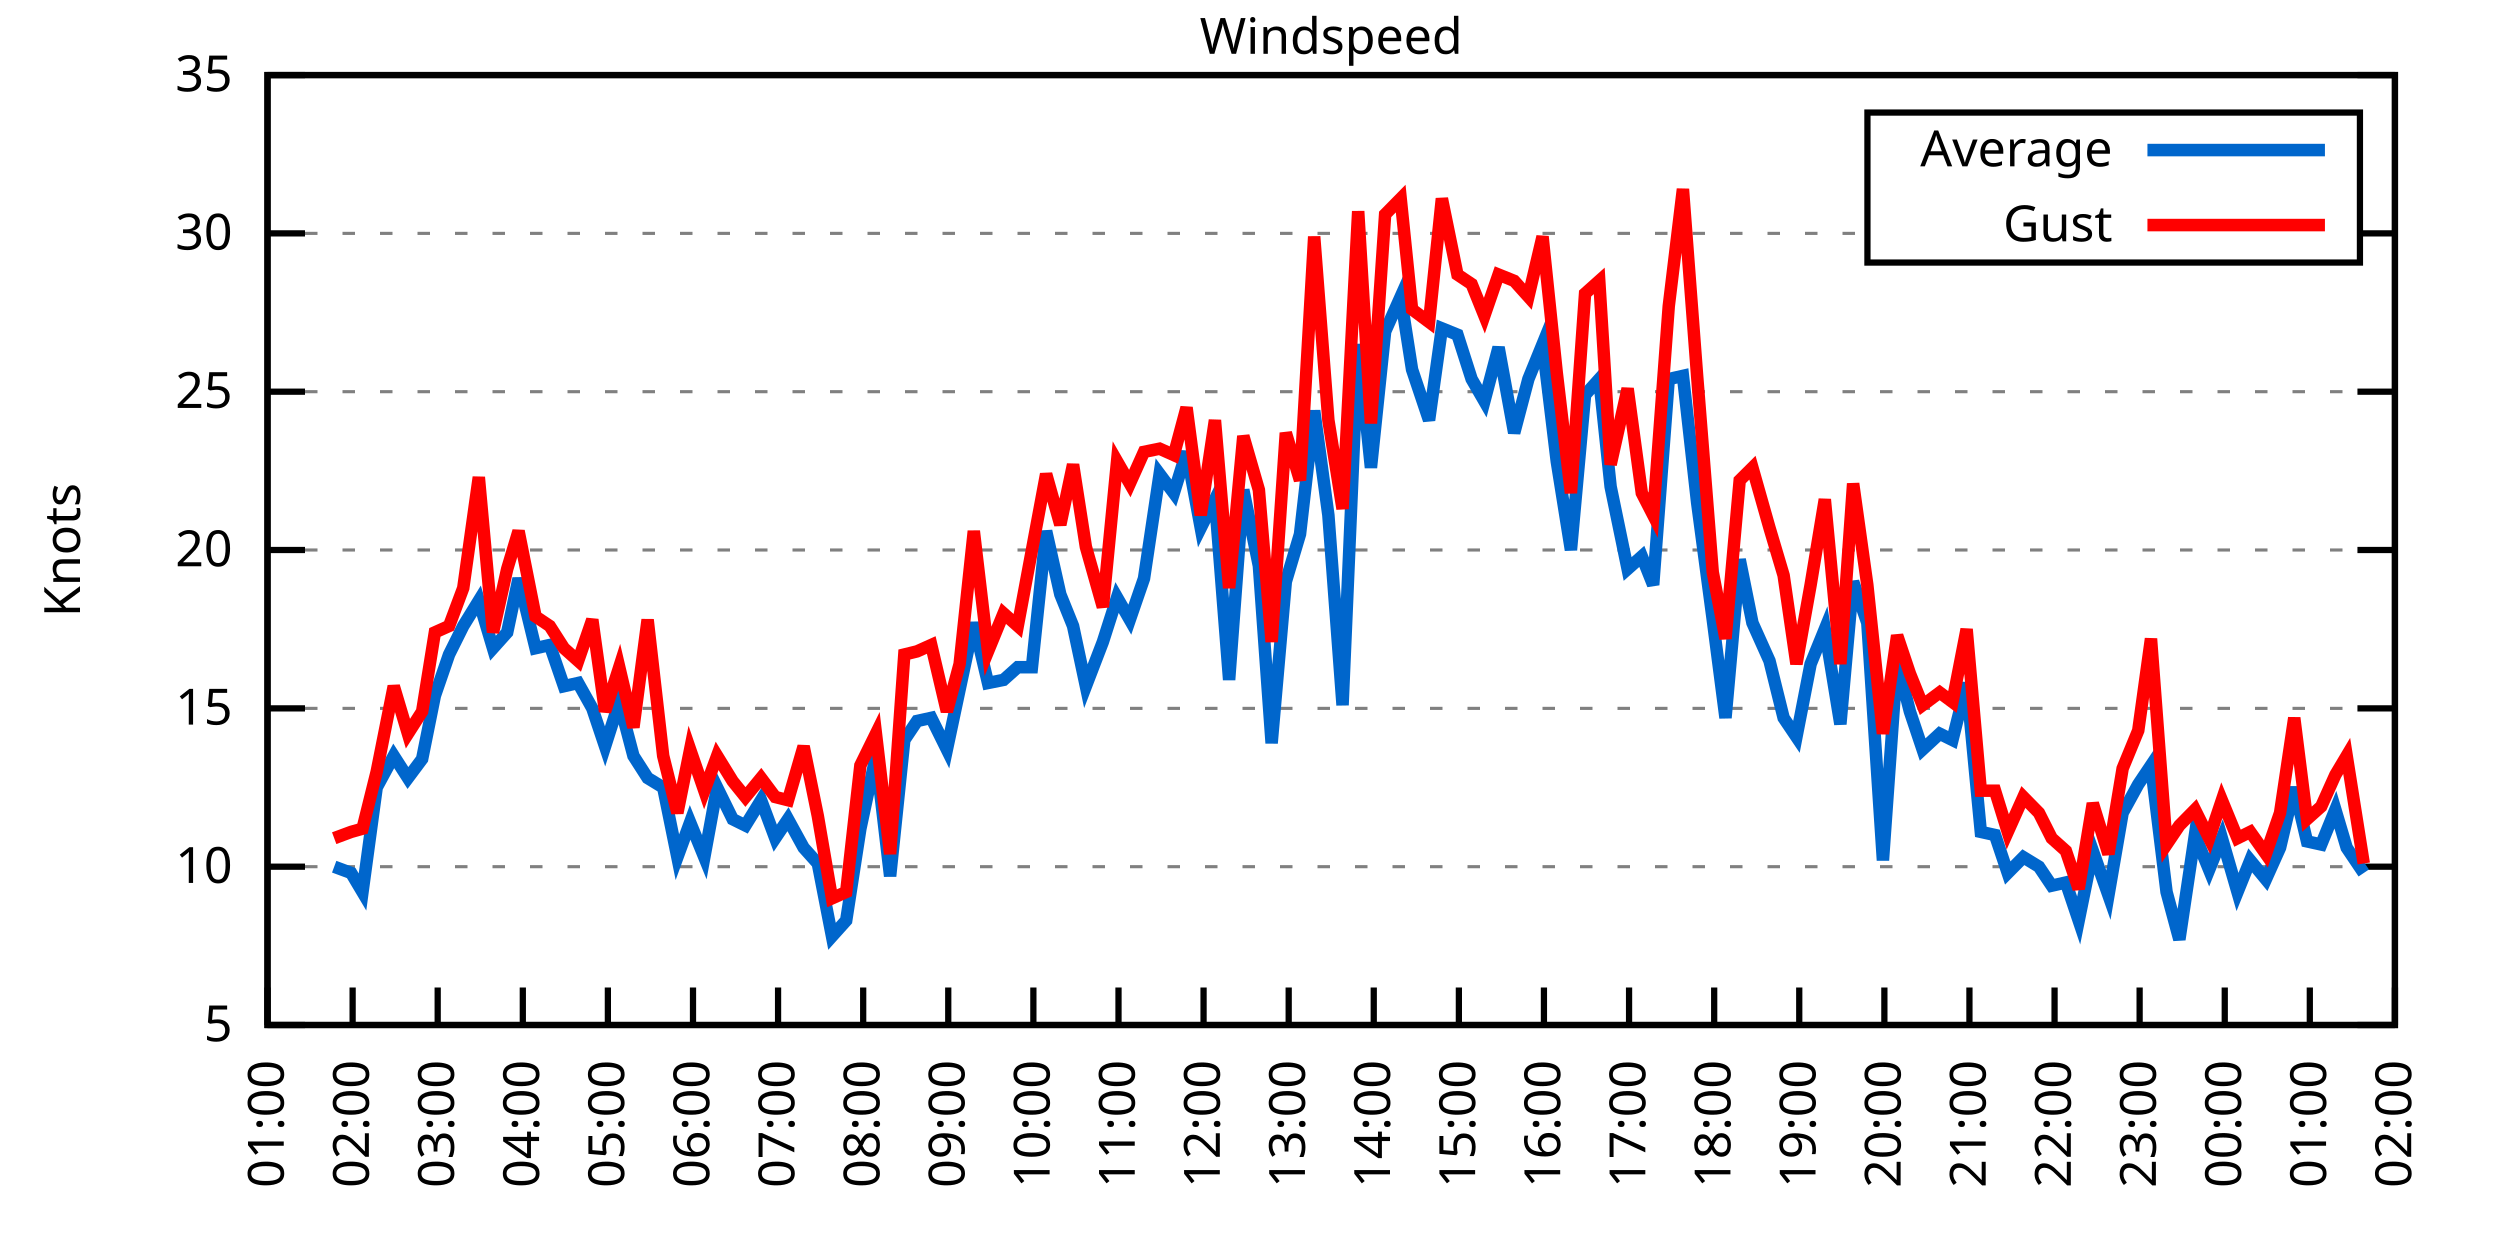
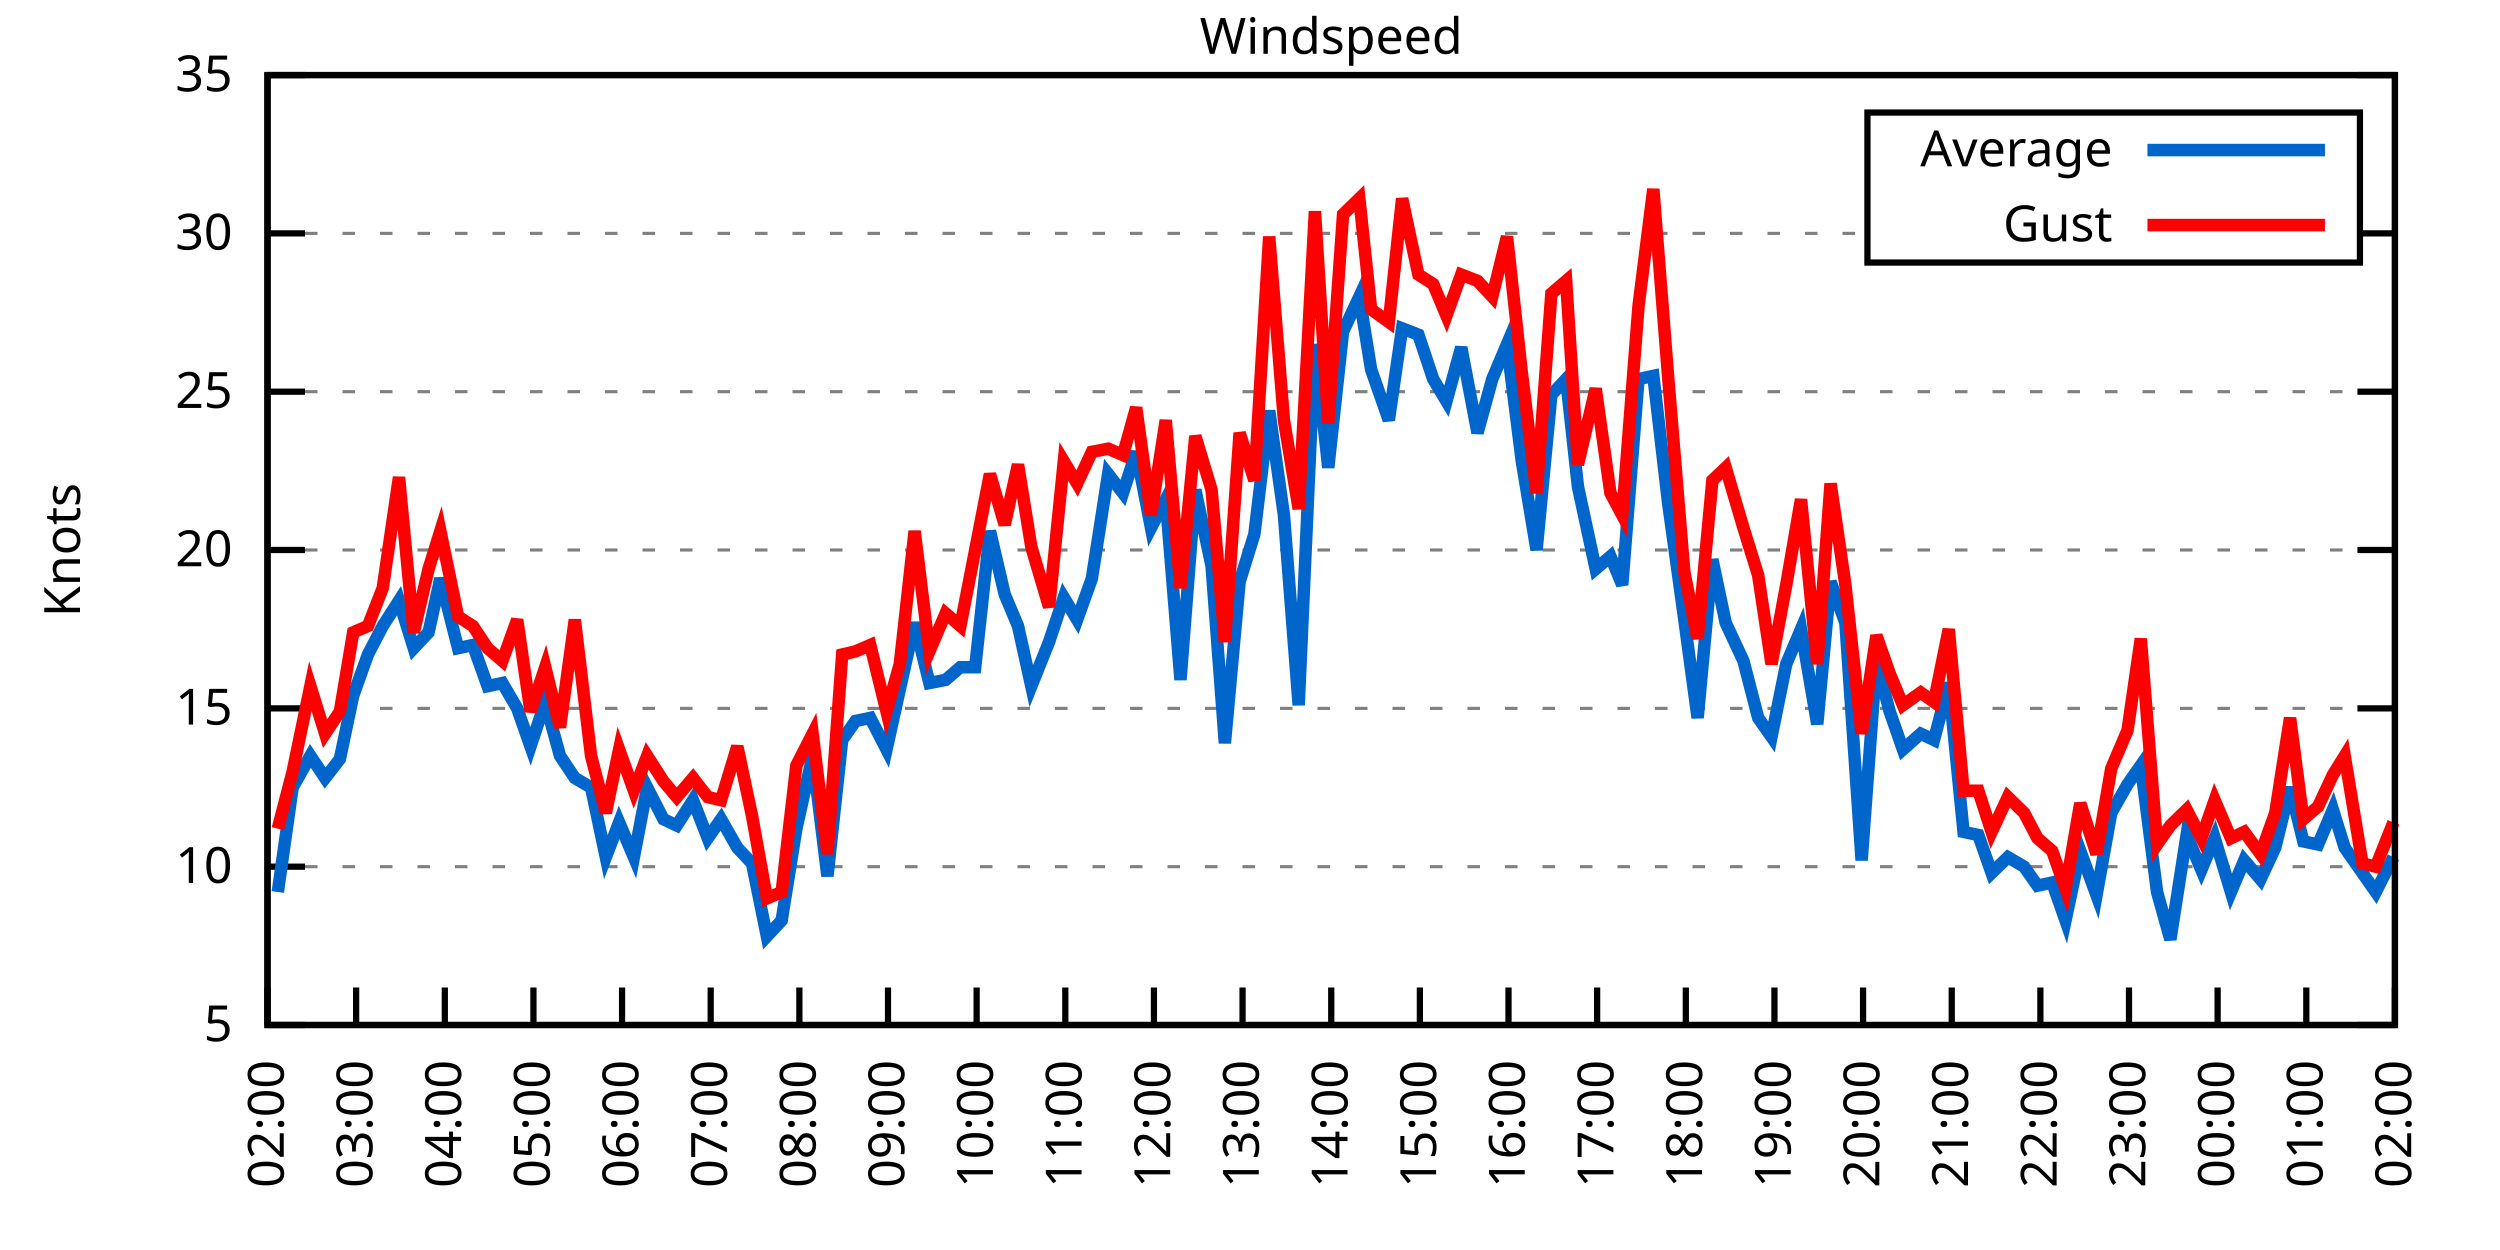
<svg xmlns="http://www.w3.org/2000/svg" xmlns:xlink="http://www.w3.org/1999/xlink" width="400" height="200" viewBox="0 0 400 200">
  <g id="gnuplot_canvas">
    <rect x="0" y="0" width="400" height="200" fill="none" />
    <defs>
      <circle id="gpDot" r="0.5" stroke-width="0.5" stroke="currentColor" />
      <path id="gpPt0" stroke-width="0.333" stroke="currentColor" d="M-1,0 h2 M0,-1 v2" />
      <path id="gpPt1" stroke-width="0.333" stroke="currentColor" d="M-1,-1 L1,1 M1,-1 L-1,1" />
      <path id="gpPt2" stroke-width="0.333" stroke="currentColor" d="M-1,0 L1,0 M0,-1 L0,1 M-1,-1 L1,1 M-1,1 L1,-1" />
      <rect id="gpPt3" stroke-width="0.333" stroke="currentColor" x="-1" y="-1" width="2" height="2" />
      <rect id="gpPt4" stroke-width="0.333" stroke="currentColor" fill="currentColor" x="-1" y="-1" width="2" height="2" />
      <circle id="gpPt5" stroke-width="0.333" stroke="currentColor" cx="0" cy="0" r="1" />
      <use xlink:href="#gpPt5" id="gpPt6" fill="currentColor" stroke="none" />
      <path id="gpPt7" stroke-width="0.333" stroke="currentColor" d="M0,-1.33 L-1.33,0.67 L1.33,0.67 z" />
      <use xlink:href="#gpPt7" id="gpPt8" fill="currentColor" stroke="none" />
      <use xlink:href="#gpPt7" id="gpPt9" stroke="currentColor" transform="rotate(180)" />
      <use xlink:href="#gpPt9" id="gpPt10" fill="currentColor" stroke="none" />
      <use xlink:href="#gpPt3" id="gpPt11" stroke="currentColor" transform="rotate(45)" />
      <use xlink:href="#gpPt11" id="gpPt12" fill="currentColor" stroke="none" />
      <path id="gpPt13" stroke-width="0.333" stroke="currentColor" d="M0,1.330 L1.265,0.411 L0.782,-1.067 L-0.782,-1.076 L-1.265,0.411 z" />
      <use xlink:href="#gpPt13" id="gpPt14" fill="currentColor" stroke="none" />
      <filter id="textbox" filterUnits="objectBoundingBox" x="0" y="0" height="1" width="1">
        <feFlood flood-color="white" flood-opacity="1" result="bgnd" />
        <feComposite in="SourceGraphic" in2="bgnd" operator="atop" />
      </filter>
      <filter id="greybox" filterUnits="objectBoundingBox" x="0" y="0" height="1" width="1">
        <feFlood flood-color="lightgrey" flood-opacity="1" result="grey" />
        <feComposite in="SourceGraphic" in2="grey" operator="atop" />
      </filter>
    </defs>
    <g fill="none" color="white" stroke="currentColor" stroke-width="1.00" stroke-linecap="butt" stroke-linejoin="miter">
</g>
    <g fill="none" color="black" stroke="currentColor" stroke-width="1.00" stroke-linecap="butt" stroke-linejoin="miter">
      <g stroke="none" shape-rendering="crispEdges">
        <polygon fill="rgb(255, 255, 255)" points="42.80,164.00 383.18,164.00 383.18,12.02 42.80,12.02 " />
      </g>
    </g>
    <g fill="none" color="black" stroke="currentColor" stroke-width="1.00" stroke-linecap="butt" stroke-linejoin="miter">
</g>
    <g fill="none" color="black" stroke="black" stroke-width="0.50" stroke-linecap="butt" stroke-linejoin="miter">
</g>
    <g fill="none" color="gray" stroke="currentColor" stroke-width="0.50" stroke-linecap="butt" stroke-linejoin="miter">
      <path stroke="gray" stroke-dasharray="2,4" class="gridline" d="M42.80,164.00 L383.19,164.00  " />
    </g>
    <g fill="none" color="gray" stroke="gray" stroke-width="1.00" stroke-linecap="butt" stroke-linejoin="miter">
</g>
    <g fill="none" color="black" stroke="currentColor" stroke-width="1.00" stroke-linecap="butt" stroke-linejoin="miter">
      <path stroke="black" d="M42.80,164.00 L48.80,164.00 M383.19,164.00 L377.19,164.00  " />
      <g transform="translate(37.20,166.60)" stroke="none" fill="black" font-family="Sans" font-size="8.00" text-anchor="end">
        <text>
          <tspan font-family="Sans"> 5</tspan>
        </text>
      </g>
    </g>
    <g fill="none" color="black" stroke="currentColor" stroke-width="1.00" stroke-linecap="butt" stroke-linejoin="miter">
</g>
    <g fill="none" color="black" stroke="black" stroke-width="0.50" stroke-linecap="butt" stroke-linejoin="miter">
</g>
    <g fill="none" color="gray" stroke="currentColor" stroke-width="0.50" stroke-linecap="butt" stroke-linejoin="miter">
      <path stroke="gray" stroke-dasharray="2,4" class="gridline" d="M42.80,138.67 L383.19,138.67  " />
    </g>
    <g fill="none" color="gray" stroke="gray" stroke-width="1.00" stroke-linecap="butt" stroke-linejoin="miter">
</g>
    <g fill="none" color="black" stroke="currentColor" stroke-width="1.00" stroke-linecap="butt" stroke-linejoin="miter">
      <path stroke="black" d="M42.80,138.67 L48.80,138.67 M383.19,138.67 L377.19,138.67  " />
      <g transform="translate(37.20,141.27)" stroke="none" fill="black" font-family="Sans" font-size="8.00" text-anchor="end">
        <text>
          <tspan font-family="Sans"> 10</tspan>
        </text>
      </g>
    </g>
    <g fill="none" color="black" stroke="currentColor" stroke-width="1.00" stroke-linecap="butt" stroke-linejoin="miter">
</g>
    <g fill="none" color="black" stroke="black" stroke-width="0.50" stroke-linecap="butt" stroke-linejoin="miter">
</g>
    <g fill="none" color="gray" stroke="currentColor" stroke-width="0.50" stroke-linecap="butt" stroke-linejoin="miter">
      <path stroke="gray" stroke-dasharray="2,4" class="gridline" d="M42.80,113.34 L383.19,113.34  " />
    </g>
    <g fill="none" color="gray" stroke="gray" stroke-width="1.00" stroke-linecap="butt" stroke-linejoin="miter">
</g>
    <g fill="none" color="black" stroke="currentColor" stroke-width="1.00" stroke-linecap="butt" stroke-linejoin="miter">
      <path stroke="black" d="M42.80,113.34 L48.80,113.34 M383.19,113.34 L377.19,113.34  " />
      <g transform="translate(37.20,115.94)" stroke="none" fill="black" font-family="Sans" font-size="8.00" text-anchor="end">
        <text>
          <tspan font-family="Sans"> 15</tspan>
        </text>
      </g>
    </g>
    <g fill="none" color="black" stroke="currentColor" stroke-width="1.00" stroke-linecap="butt" stroke-linejoin="miter">
</g>
    <g fill="none" color="black" stroke="black" stroke-width="0.50" stroke-linecap="butt" stroke-linejoin="miter">
</g>
    <g fill="none" color="gray" stroke="currentColor" stroke-width="0.50" stroke-linecap="butt" stroke-linejoin="miter">
      <path stroke="gray" stroke-dasharray="2,4" class="gridline" d="M42.80,88.00 L383.19,88.00  " />
    </g>
    <g fill="none" color="gray" stroke="gray" stroke-width="1.00" stroke-linecap="butt" stroke-linejoin="miter">
</g>
    <g fill="none" color="black" stroke="currentColor" stroke-width="1.00" stroke-linecap="butt" stroke-linejoin="miter">
      <path stroke="black" d="M42.80,88.00 L48.80,88.00 M383.19,88.00 L377.19,88.00  " />
      <g transform="translate(37.20,90.60)" stroke="none" fill="black" font-family="Sans" font-size="8.00" text-anchor="end">
        <text>
          <tspan font-family="Sans"> 20</tspan>
        </text>
      </g>
    </g>
    <g fill="none" color="black" stroke="currentColor" stroke-width="1.00" stroke-linecap="butt" stroke-linejoin="miter">
</g>
    <g fill="none" color="black" stroke="black" stroke-width="0.50" stroke-linecap="butt" stroke-linejoin="miter">
</g>
    <g fill="none" color="gray" stroke="currentColor" stroke-width="0.50" stroke-linecap="butt" stroke-linejoin="miter">
      <path stroke="gray" stroke-dasharray="2,4" class="gridline" d="M42.80,62.67 L383.19,62.67  " />
    </g>
    <g fill="none" color="gray" stroke="gray" stroke-width="1.00" stroke-linecap="butt" stroke-linejoin="miter">
</g>
    <g fill="none" color="black" stroke="currentColor" stroke-width="1.00" stroke-linecap="butt" stroke-linejoin="miter">
      <path stroke="black" d="M42.80,62.67 L48.80,62.67 M383.19,62.67 L377.19,62.67  " />
      <g transform="translate(37.20,65.27)" stroke="none" fill="black" font-family="Sans" font-size="8.00" text-anchor="end">
        <text>
          <tspan font-family="Sans"> 25</tspan>
        </text>
      </g>
    </g>
    <g fill="none" color="black" stroke="currentColor" stroke-width="1.00" stroke-linecap="butt" stroke-linejoin="miter">
</g>
    <g fill="none" color="black" stroke="black" stroke-width="0.50" stroke-linecap="butt" stroke-linejoin="miter">
</g>
    <g fill="none" color="gray" stroke="currentColor" stroke-width="0.50" stroke-linecap="butt" stroke-linejoin="miter">
      <path stroke="gray" stroke-dasharray="2,4" class="gridline" d="M42.80,37.34 L298.79,37.34 M377.59,37.34 L383.19,37.34  " />
    </g>
    <g fill="none" color="gray" stroke="gray" stroke-width="1.00" stroke-linecap="butt" stroke-linejoin="miter">
</g>
    <g fill="none" color="black" stroke="currentColor" stroke-width="1.00" stroke-linecap="butt" stroke-linejoin="miter">
      <path stroke="black" d="M42.80,37.34 L48.80,37.34 M383.19,37.34 L377.19,37.34  " />
      <g transform="translate(37.20,39.94)" stroke="none" fill="black" font-family="Sans" font-size="8.00" text-anchor="end">
        <text>
          <tspan font-family="Sans"> 30</tspan>
        </text>
      </g>
    </g>
    <g fill="none" color="black" stroke="currentColor" stroke-width="1.00" stroke-linecap="butt" stroke-linejoin="miter">
</g>
    <g fill="none" color="black" stroke="black" stroke-width="0.50" stroke-linecap="butt" stroke-linejoin="miter">
</g>
    <g fill="none" color="gray" stroke="currentColor" stroke-width="0.50" stroke-linecap="butt" stroke-linejoin="miter">
      <path stroke="gray" stroke-dasharray="2,4" class="gridline" d="M42.80,12.01 L383.19,12.01  " />
    </g>
    <g fill="none" color="gray" stroke="gray" stroke-width="1.00" stroke-linecap="butt" stroke-linejoin="miter">
</g>
    <g fill="none" color="black" stroke="currentColor" stroke-width="1.00" stroke-linecap="butt" stroke-linejoin="miter">
      <path stroke="black" d="M42.80,12.01 L48.80,12.01 M383.19,12.01 L377.19,12.01  " />
      <g transform="translate(37.20,14.61)" stroke="none" fill="black" font-family="Sans" font-size="8.00" text-anchor="end">
        <text>
          <tspan font-family="Sans"> 35</tspan>
        </text>
      </g>
    </g>
    <g fill="none" color="black" stroke="currentColor" stroke-width="1.00" stroke-linecap="butt" stroke-linejoin="miter">
      <path stroke="black" d="M42.80,164.00 L42.80,158.00  " />
      <g transform="translate(45.40,169.60) rotate(270.00)" stroke="none" fill="black" font-family="Sans" font-size="8.00" text-anchor="end">
        <text>
-           <tspan font-family="Sans">01:00</tspan>
-         </text>
-       </g>
-     </g>
-     <g fill="none" color="black" stroke="currentColor" stroke-width="1.00" stroke-linecap="butt" stroke-linejoin="miter">
-       <path stroke="black" d="M56.42,164.00 L56.42,158.00  " />
-       <g transform="translate(59.02,169.60) rotate(270.00)" stroke="none" fill="black" font-family="Sans" font-size="8.00" text-anchor="end">
-         <text>
          <tspan font-family="Sans">02:00</tspan>
        </text>
      </g>
    </g>
    <g fill="none" color="black" stroke="currentColor" stroke-width="1.00" stroke-linecap="butt" stroke-linejoin="miter">
-       <path stroke="black" d="M70.03,164.00 L70.03,158.00  " />
-       <g transform="translate(72.63,169.60) rotate(270.00)" stroke="none" fill="black" font-family="Sans" font-size="8.00" text-anchor="end">
+       <path stroke="black" d="M56.98,164.00 L56.98,158.00  " />
+       <g transform="translate(59.58,169.60) rotate(270.00)" stroke="none" fill="black" font-family="Sans" font-size="8.00" text-anchor="end">
        <text>
          <tspan font-family="Sans">03:00</tspan>
        </text>
      </g>
    </g>
    <g fill="none" color="black" stroke="currentColor" stroke-width="1.00" stroke-linecap="butt" stroke-linejoin="miter">
-       <path stroke="black" d="M83.65,164.00 L83.65,158.00  " />
-       <g transform="translate(86.25,169.60) rotate(270.00)" stroke="none" fill="black" font-family="Sans" font-size="8.00" text-anchor="end">
+       <path stroke="black" d="M71.17,164.00 L71.17,158.00  " />
+       <g transform="translate(73.77,169.60) rotate(270.00)" stroke="none" fill="black" font-family="Sans" font-size="8.00" text-anchor="end">
        <text>
          <tspan font-family="Sans">04:00</tspan>
        </text>
      </g>
    </g>
    <g fill="none" color="black" stroke="currentColor" stroke-width="1.00" stroke-linecap="butt" stroke-linejoin="miter">
-       <path stroke="black" d="M97.26,164.00 L97.26,158.00  " />
-       <g transform="translate(99.86,169.60) rotate(270.00)" stroke="none" fill="black" font-family="Sans" font-size="8.00" text-anchor="end">
+       <path stroke="black" d="M85.35,164.00 L85.35,158.00  " />
+       <g transform="translate(87.95,169.60) rotate(270.00)" stroke="none" fill="black" font-family="Sans" font-size="8.00" text-anchor="end">
        <text>
          <tspan font-family="Sans">05:00</tspan>
        </text>
      </g>
    </g>
    <g fill="none" color="black" stroke="currentColor" stroke-width="1.00" stroke-linecap="butt" stroke-linejoin="miter">
-       <path stroke="black" d="M110.88,164.00 L110.88,158.00  " />
-       <g transform="translate(113.48,169.60) rotate(270.00)" stroke="none" fill="black" font-family="Sans" font-size="8.00" text-anchor="end">
+       <path stroke="black" d="M99.53,164.00 L99.53,158.00  " />
+       <g transform="translate(102.13,169.60) rotate(270.00)" stroke="none" fill="black" font-family="Sans" font-size="8.00" text-anchor="end">
        <text>
          <tspan font-family="Sans">06:00</tspan>
        </text>
      </g>
    </g>
    <g fill="none" color="black" stroke="currentColor" stroke-width="1.00" stroke-linecap="butt" stroke-linejoin="miter">
-       <path stroke="black" d="M124.49,164.00 L124.49,158.00  " />
-       <g transform="translate(127.09,169.60) rotate(270.00)" stroke="none" fill="black" font-family="Sans" font-size="8.00" text-anchor="end">
+       <path stroke="black" d="M113.71,164.00 L113.71,158.00  " />
+       <g transform="translate(116.31,169.60) rotate(270.00)" stroke="none" fill="black" font-family="Sans" font-size="8.00" text-anchor="end">
        <text>
          <tspan font-family="Sans">07:00</tspan>
        </text>
      </g>
    </g>
    <g fill="none" color="black" stroke="currentColor" stroke-width="1.00" stroke-linecap="butt" stroke-linejoin="miter">
-       <path stroke="black" d="M138.11,164.00 L138.11,158.00  " />
-       <g transform="translate(140.71,169.60) rotate(270.00)" stroke="none" fill="black" font-family="Sans" font-size="8.00" text-anchor="end">
+       <path stroke="black" d="M127.90,164.00 L127.90,158.00  " />
+       <g transform="translate(130.50,169.60) rotate(270.00)" stroke="none" fill="black" font-family="Sans" font-size="8.00" text-anchor="end">
        <text>
          <tspan font-family="Sans">08:00</tspan>
        </text>
      </g>
    </g>
    <g fill="none" color="black" stroke="currentColor" stroke-width="1.00" stroke-linecap="butt" stroke-linejoin="miter">
-       <path stroke="black" d="M151.72,164.00 L151.72,158.00  " />
-       <g transform="translate(154.32,169.60) rotate(270.00)" stroke="none" fill="black" font-family="Sans" font-size="8.00" text-anchor="end">
+       <path stroke="black" d="M142.08,164.00 L142.08,158.00  " />
+       <g transform="translate(144.68,169.60) rotate(270.00)" stroke="none" fill="black" font-family="Sans" font-size="8.00" text-anchor="end">
        <text>
          <tspan font-family="Sans">09:00</tspan>
        </text>
      </g>
    </g>
    <g fill="none" color="black" stroke="currentColor" stroke-width="1.00" stroke-linecap="butt" stroke-linejoin="miter">
-       <path stroke="black" d="M165.34,164.00 L165.34,158.00  " />
-       <g transform="translate(167.94,169.60) rotate(270.00)" stroke="none" fill="black" font-family="Sans" font-size="8.00" text-anchor="end">
+       <path stroke="black" d="M156.26,164.00 L156.26,158.00  " />
+       <g transform="translate(158.86,169.60) rotate(270.00)" stroke="none" fill="black" font-family="Sans" font-size="8.00" text-anchor="end">
        <text>
          <tspan font-family="Sans">10:00</tspan>
        </text>
      </g>
    </g>
    <g fill="none" color="black" stroke="currentColor" stroke-width="1.00" stroke-linecap="butt" stroke-linejoin="miter">
-       <path stroke="black" d="M178.96,164.00 L178.96,158.00  " />
-       <g transform="translate(181.56,169.60) rotate(270.00)" stroke="none" fill="black" font-family="Sans" font-size="8.00" text-anchor="end">
+       <path stroke="black" d="M170.45,164.00 L170.45,158.00  " />
+       <g transform="translate(173.05,169.60) rotate(270.00)" stroke="none" fill="black" font-family="Sans" font-size="8.00" text-anchor="end">
        <text>
          <tspan font-family="Sans">11:00</tspan>
        </text>
      </g>
    </g>
    <g fill="none" color="black" stroke="currentColor" stroke-width="1.00" stroke-linecap="butt" stroke-linejoin="miter">
-       <path stroke="black" d="M192.57,164.00 L192.57,158.00  " />
-       <g transform="translate(195.17,169.60) rotate(270.00)" stroke="none" fill="black" font-family="Sans" font-size="8.00" text-anchor="end">
+       <path stroke="black" d="M184.63,164.00 L184.63,158.00  " />
+       <g transform="translate(187.23,169.60) rotate(270.00)" stroke="none" fill="black" font-family="Sans" font-size="8.00" text-anchor="end">
        <text>
          <tspan font-family="Sans">12:00</tspan>
        </text>
      </g>
    </g>
    <g fill="none" color="black" stroke="currentColor" stroke-width="1.00" stroke-linecap="butt" stroke-linejoin="miter">
-       <path stroke="black" d="M206.19,164.00 L206.19,158.00  " />
-       <g transform="translate(208.79,169.60) rotate(270.00)" stroke="none" fill="black" font-family="Sans" font-size="8.00" text-anchor="end">
+       <path stroke="black" d="M198.81,164.00 L198.81,158.00  " />
+       <g transform="translate(201.41,169.60) rotate(270.00)" stroke="none" fill="black" font-family="Sans" font-size="8.00" text-anchor="end">
        <text>
          <tspan font-family="Sans">13:00</tspan>
        </text>
      </g>
    </g>
    <g fill="none" color="black" stroke="currentColor" stroke-width="1.00" stroke-linecap="butt" stroke-linejoin="miter">
-       <path stroke="black" d="M219.80,164.00 L219.80,158.00  " />
-       <g transform="translate(222.40,169.60) rotate(270.00)" stroke="none" fill="black" font-family="Sans" font-size="8.00" text-anchor="end">
+       <path stroke="black" d="M213.00,164.00 L213.00,158.00  " />
+       <g transform="translate(215.60,169.60) rotate(270.00)" stroke="none" fill="black" font-family="Sans" font-size="8.00" text-anchor="end">
        <text>
          <tspan font-family="Sans">14:00</tspan>
        </text>
      </g>
    </g>
    <g fill="none" color="black" stroke="currentColor" stroke-width="1.00" stroke-linecap="butt" stroke-linejoin="miter">
-       <path stroke="black" d="M233.42,164.00 L233.42,158.00  " />
-       <g transform="translate(236.02,169.60) rotate(270.00)" stroke="none" fill="black" font-family="Sans" font-size="8.00" text-anchor="end">
+       <path stroke="black" d="M227.18,164.00 L227.18,158.00  " />
+       <g transform="translate(229.78,169.60) rotate(270.00)" stroke="none" fill="black" font-family="Sans" font-size="8.00" text-anchor="end">
        <text>
          <tspan font-family="Sans">15:00</tspan>
        </text>
      </g>
    </g>
    <g fill="none" color="black" stroke="currentColor" stroke-width="1.00" stroke-linecap="butt" stroke-linejoin="miter">
-       <path stroke="black" d="M247.03,164.00 L247.03,158.00  " />
-       <g transform="translate(249.63,169.60) rotate(270.00)" stroke="none" fill="black" font-family="Sans" font-size="8.00" text-anchor="end">
+       <path stroke="black" d="M241.36,164.00 L241.36,158.00  " />
+       <g transform="translate(243.96,169.60) rotate(270.00)" stroke="none" fill="black" font-family="Sans" font-size="8.00" text-anchor="end">
        <text>
          <tspan font-family="Sans">16:00</tspan>
        </text>
      </g>
    </g>
    <g fill="none" color="black" stroke="currentColor" stroke-width="1.00" stroke-linecap="butt" stroke-linejoin="miter">
-       <path stroke="black" d="M260.65,164.00 L260.65,158.00  " />
-       <g transform="translate(263.25,169.60) rotate(270.00)" stroke="none" fill="black" font-family="Sans" font-size="8.00" text-anchor="end">
+       <path stroke="black" d="M255.54,164.00 L255.54,158.00  " />
+       <g transform="translate(258.14,169.60) rotate(270.00)" stroke="none" fill="black" font-family="Sans" font-size="8.00" text-anchor="end">
        <text>
          <tspan font-family="Sans">17:00</tspan>
        </text>
      </g>
    </g>
    <g fill="none" color="black" stroke="currentColor" stroke-width="1.00" stroke-linecap="butt" stroke-linejoin="miter">
-       <path stroke="black" d="M274.27,164.00 L274.27,158.00  " />
-       <g transform="translate(276.87,169.60) rotate(270.00)" stroke="none" fill="black" font-family="Sans" font-size="8.00" text-anchor="end">
+       <path stroke="black" d="M269.73,164.00 L269.73,158.00  " />
+       <g transform="translate(272.33,169.60) rotate(270.00)" stroke="none" fill="black" font-family="Sans" font-size="8.00" text-anchor="end">
        <text>
          <tspan font-family="Sans">18:00</tspan>
        </text>
      </g>
    </g>
    <g fill="none" color="black" stroke="currentColor" stroke-width="1.00" stroke-linecap="butt" stroke-linejoin="miter">
-       <path stroke="black" d="M287.88,164.00 L287.88,158.00  " />
-       <g transform="translate(290.48,169.60) rotate(270.00)" stroke="none" fill="black" font-family="Sans" font-size="8.00" text-anchor="end">
+       <path stroke="black" d="M283.91,164.00 L283.91,158.00  " />
+       <g transform="translate(286.51,169.60) rotate(270.00)" stroke="none" fill="black" font-family="Sans" font-size="8.00" text-anchor="end">
        <text>
          <tspan font-family="Sans">19:00</tspan>
        </text>
      </g>
    </g>
    <g fill="none" color="black" stroke="currentColor" stroke-width="1.00" stroke-linecap="butt" stroke-linejoin="miter">
-       <path stroke="black" d="M301.50,164.00 L301.50,158.00  " />
-       <g transform="translate(304.10,169.60) rotate(270.00)" stroke="none" fill="black" font-family="Sans" font-size="8.00" text-anchor="end">
+       <path stroke="black" d="M298.09,164.00 L298.09,158.00  " />
+       <g transform="translate(300.69,169.60) rotate(270.00)" stroke="none" fill="black" font-family="Sans" font-size="8.00" text-anchor="end">
        <text>
          <tspan font-family="Sans">20:00</tspan>
        </text>
      </g>
    </g>
    <g fill="none" color="black" stroke="currentColor" stroke-width="1.00" stroke-linecap="butt" stroke-linejoin="miter">
-       <path stroke="black" d="M315.11,164.00 L315.11,158.00  " />
-       <g transform="translate(317.71,169.60) rotate(270.00)" stroke="none" fill="black" font-family="Sans" font-size="8.00" text-anchor="end">
+       <path stroke="black" d="M312.28,164.00 L312.28,158.00  " />
+       <g transform="translate(314.88,169.60) rotate(270.00)" stroke="none" fill="black" font-family="Sans" font-size="8.00" text-anchor="end">
        <text>
          <tspan font-family="Sans">21:00</tspan>
        </text>
      </g>
    </g>
    <g fill="none" color="black" stroke="currentColor" stroke-width="1.00" stroke-linecap="butt" stroke-linejoin="miter">
-       <path stroke="black" d="M328.73,164.00 L328.73,158.00  " />
-       <g transform="translate(331.33,169.60) rotate(270.00)" stroke="none" fill="black" font-family="Sans" font-size="8.00" text-anchor="end">
+       <path stroke="black" d="M326.46,164.00 L326.46,158.00  " />
+       <g transform="translate(329.06,169.60) rotate(270.00)" stroke="none" fill="black" font-family="Sans" font-size="8.00" text-anchor="end">
        <text>
          <tspan font-family="Sans">22:00</tspan>
        </text>
      </g>
    </g>
    <g fill="none" color="black" stroke="currentColor" stroke-width="1.00" stroke-linecap="butt" stroke-linejoin="miter">
-       <path stroke="black" d="M342.34,164.00 L342.34,158.00  " />
-       <g transform="translate(344.94,169.60) rotate(270.00)" stroke="none" fill="black" font-family="Sans" font-size="8.00" text-anchor="end">
+       <path stroke="black" d="M340.64,164.00 L340.64,158.00  " />
+       <g transform="translate(343.24,169.60) rotate(270.00)" stroke="none" fill="black" font-family="Sans" font-size="8.00" text-anchor="end">
        <text>
          <tspan font-family="Sans">23:00</tspan>
        </text>
      </g>
    </g>
    <g fill="none" color="black" stroke="currentColor" stroke-width="1.00" stroke-linecap="butt" stroke-linejoin="miter">
-       <path stroke="black" d="M355.96,164.00 L355.96,158.00  " />
-       <g transform="translate(358.56,169.60) rotate(270.00)" stroke="none" fill="black" font-family="Sans" font-size="8.00" text-anchor="end">
+       <path stroke="black" d="M354.82,164.00 L354.82,158.00  " />
+       <g transform="translate(357.42,169.60) rotate(270.00)" stroke="none" fill="black" font-family="Sans" font-size="8.00" text-anchor="end">
        <text>
          <tspan font-family="Sans">00:00</tspan>
        </text>
      </g>
    </g>
    <g fill="none" color="black" stroke="currentColor" stroke-width="1.00" stroke-linecap="butt" stroke-linejoin="miter">
-       <path stroke="black" d="M369.57,164.00 L369.57,158.00  " />
-       <g transform="translate(372.17,169.60) rotate(270.00)" stroke="none" fill="black" font-family="Sans" font-size="8.00" text-anchor="end">
+       <path stroke="black" d="M369.01,164.00 L369.01,158.00  " />
+       <g transform="translate(371.61,169.60) rotate(270.00)" stroke="none" fill="black" font-family="Sans" font-size="8.00" text-anchor="end">
        <text>
          <tspan font-family="Sans">01:00</tspan>
        </text>
      </g>
    </g>
    <g fill="none" color="black" stroke="currentColor" stroke-width="1.00" stroke-linecap="butt" stroke-linejoin="miter">
      <path stroke="black" d="M383.19,164.00 L383.19,158.00  " />
      <g transform="translate(385.79,169.60) rotate(270.00)" stroke="none" fill="black" font-family="Sans" font-size="8.00" text-anchor="end">
        <text>
          <tspan font-family="Sans">02:00</tspan>
        </text>
      </g>
    </g>
    <g fill="none" color="black" stroke="currentColor" stroke-width="1.00" stroke-linecap="butt" stroke-linejoin="miter">
</g>
    <g fill="none" color="black" stroke="currentColor" stroke-width="1.00" stroke-linecap="butt" stroke-linejoin="miter">
      <path stroke="black" d="M42.80,12.01 L42.80,164.00 L383.19,164.00 L383.19,12.01 L42.80,12.01 Z  " />
    </g>
    <g fill="none" color="black" stroke="currentColor" stroke-width="1.00" stroke-linecap="butt" stroke-linejoin="miter">
</g>
    <g fill="none" color="black" stroke="currentColor" stroke-width="1.00" stroke-linecap="butt" stroke-linejoin="miter">
      <path stroke="black" d="M298.79,42.01 L298.79,18.01 L377.59,18.01 L377.59,42.01 L298.79,42.01 Z  " />
    </g>
    <g id="Windspeed_plot_1">
      <g fill="none" color="white" stroke="black" stroke-width="2.00" stroke-linecap="butt" stroke-linejoin="miter">
</g>
      <g fill="none" color="black" stroke="currentColor" stroke-width="2.00" stroke-linecap="butt" stroke-linejoin="miter">
        <g transform="translate(337.99,26.61)" stroke="none" fill="black" font-family="Sans" font-size="8.00" text-anchor="end">
          <text>
            <tspan font-family="Sans">Average</tspan>
          </text>
        </g>
      </g>
      <g fill="none" color="black" stroke="currentColor" stroke-width="2.00" stroke-linecap="butt" stroke-linejoin="miter">
-         <path stroke="rgb(  0, 102, 204)" d="M343.59,24.01 L371.99,24.01 M53.47,138.67 L56.19,139.68 L58.00,142.72 L60.27,126.00 L63.00,120.94 L65.27,124.48   L67.54,121.44 L69.58,111.31 L71.85,104.72 L74.12,100.16 L76.61,96.11 L78.88,103.71 L81.15,101.18 L82.97,92.56   L85.69,103.71 L87.96,103.20 L90.23,109.79 L92.50,109.28 L94.77,113.34 L96.81,119.42 L99.08,112.32 L101.35,120.94   L103.62,124.48 L106.11,126.00 L108.38,137.15 L110.42,131.58 L112.69,137.15 L114.74,126.00 L117.23,131.07 L119.27,132.08   L121.77,128.03 L124.04,134.11 L126.08,131.07 L128.58,135.63 L130.85,138.16 L133.12,149.81 L135.39,147.28 L137.66,132.59   L140.15,120.94 L142.42,140.19 L144.69,118.40 L146.73,115.36 L149.00,114.86 L151.50,119.92 L153.54,110.30 L155.81,99.66   L158.08,109.28 L160.57,108.78 L162.84,106.75 L165.11,106.75 L167.38,84.97 L169.65,95.10 L171.69,100.16 L173.74,109.79   L176.46,102.70 L178.73,95.60 L180.77,99.15 L183.04,92.56 L185.54,75.85 L187.81,78.89 L189.85,72.30 L192.12,84.46   L194.39,79.90 L196.66,108.78 L198.93,78.38 L201.42,90.54 L203.46,118.91 L205.73,93.07 L208.00,85.47 L210.27,65.71   L212.54,82.43 L214.81,112.83 L217.31,55.07 L219.35,74.83 L221.62,53.05 L224.11,47.47 L225.93,59.13 L228.65,67.23   L230.70,52.54 L233.19,53.55 L235.46,60.65 L237.50,64.19 L239.77,55.58 L242.27,69.26 L244.54,60.65 L246.81,55.07   L249.08,73.82 L251.35,88.00 L253.61,63.18 L255.88,60.65 L257.70,77.87 L260.42,91.04 L262.69,89.02 L264.51,93.58   L267.00,60.65 L269.27,60.14 L271.54,80.41 L274.04,99.15 L276.08,114.86 L278.35,89.52 L280.39,99.66 L283.12,105.74   L285.38,114.86 L287.43,117.90 L289.70,106.24 L291.97,100.67 L294.46,115.87 L296.50,93.07 L298.77,99.66 L301.27,137.66   L303.54,105.74 L305.58,113.84 L307.62,119.92 L310.35,117.39 L312.39,118.40 L314.66,109.28 L316.93,133.10 L319.20,133.60   L321.24,139.68 L323.74,137.15 L326.23,138.67 L328.27,141.71 L330.54,141.20 L332.59,147.28 L334.85,136.14 L337.35,143.23   L339.62,130.06 L342.12,125.50 L344.16,122.46 L346.65,142.72 L348.70,150.32 L351.19,133.60 L353.46,139.17 L355.50,134.11   L358.00,142.72 L360.04,137.66 L362.54,140.69 L364.81,135.63 L367.08,126.00 L369.12,134.62 L371.39,135.12 L373.66,129.55   L375.47,135.63 L378.20,139.68  " />
+         <path stroke="rgb(  0, 102, 204)" d="M343.59,24.01 L371.99,24.01 M44.45,142.72 L46.82,126.00 L49.66,120.94 L52.02,124.48 L54.38,121.44 L56.51,111.31   L58.87,104.72 L61.24,100.16 L63.84,96.11 L66.20,103.71 L68.57,101.18 L70.46,92.56 L73.29,103.71 L75.66,103.20   L78.02,109.79 L80.38,109.28 L82.75,113.34 L84.88,119.42 L87.24,112.32 L89.60,120.94 L91.97,124.48 L94.57,126.00   L96.93,137.15 L99.06,131.58 L101.42,137.15 L103.55,126.00 L106.15,131.07 L108.28,132.08 L110.88,128.03 L113.24,134.11   L115.37,131.07 L117.97,135.63 L120.33,138.16 L122.70,149.81 L125.06,147.28 L127.42,132.59 L130.02,120.94 L132.39,140.19   L134.75,118.40 L136.88,115.36 L139.24,114.86 L141.84,119.92 L143.97,110.30 L146.34,99.66 L148.70,109.28 L151.30,108.78   L153.66,106.75 L156.03,106.75 L158.39,84.97 L160.75,95.10 L162.88,100.16 L165.01,109.79 L167.85,102.70 L170.21,95.60   L172.34,99.15 L174.70,92.56 L177.30,75.85 L179.67,78.89 L181.79,72.30 L184.16,84.46 L186.52,79.90 L188.88,108.78   L191.25,78.38 L193.85,90.54 L195.98,118.91 L198.34,93.07 L200.70,85.47 L203.07,65.71 L205.43,82.43 L207.79,112.83   L210.39,55.07 L212.52,74.83 L214.89,53.05 L217.49,47.47 L219.38,59.13 L222.21,67.23 L224.34,52.54 L226.94,53.55   L229.31,60.65 L231.43,64.19 L233.80,55.58 L236.40,69.26 L238.76,60.65 L241.12,55.07 L243.49,73.82 L245.85,88.00   L248.22,63.18 L250.58,60.65 L252.47,77.87 L255.31,91.04 L257.67,89.02 L259.56,93.58 L262.16,60.65 L264.53,60.14   L266.89,80.41 L269.49,99.15 L271.62,114.86 L273.98,89.52 L276.11,99.66 L278.95,105.74 L281.31,114.86 L283.44,117.90   L285.80,106.24 L288.16,100.67 L290.76,115.87 L292.89,93.07 L295.26,99.66 L297.86,137.66 L300.22,105.74 L302.35,113.84   L304.47,119.92 L307.31,117.39 L309.44,118.40 L311.80,109.28 L314.17,133.10 L316.53,133.60 L318.66,139.68 L321.26,137.15   L323.86,138.67 L325.99,141.71 L328.35,141.20 L330.48,147.28 L332.84,136.14 L335.44,143.23 L337.80,130.06 L340.40,125.50   L342.53,122.46 L345.13,142.72 L347.26,150.32 L349.86,133.60 L352.22,139.17 L354.35,134.11 L356.95,142.72 L359.08,137.66   L361.68,140.69 L364.04,135.63 L366.41,126.00 L368.53,134.62 L370.90,135.12 L373.26,129.55 L375.15,135.63 L377.99,139.68   L380.12,142.72 L382.95,137.15  " />
      </g>
    </g>
    <g id="Windspeed_plot_2">
      <g fill="none" color="black" stroke="currentColor" stroke-width="2.00" stroke-linecap="butt" stroke-linejoin="miter">
        <g transform="translate(337.99,38.61)" stroke="none" fill="black" font-family="Sans" font-size="8.00" text-anchor="end">
          <text>
            <tspan font-family="Sans">Gust</tspan>
          </text>
        </g>
      </g>
      <g fill="none" color="black" stroke="currentColor" stroke-width="2.00" stroke-linecap="butt" stroke-linejoin="miter">
-         <path stroke="rgb(255,   0,   0)" d="M343.59,36.01 L371.99,36.01 M53.47,134.11 L56.19,133.10 L58.00,132.59 L60.27,123.47 L63.00,109.79 L65.27,117.39   L67.54,113.84 L69.58,101.18 L71.85,100.16 L74.12,94.08 L76.61,76.35 L78.88,101.18 L81.15,91.04 L82.97,84.97   L85.69,98.64 L87.96,100.16 L90.23,103.71 L92.50,105.74 L94.77,99.15 L96.81,113.84 L99.08,106.75 L101.35,116.38   L103.62,99.15 L106.11,120.94 L108.38,130.06 L110.42,119.92 L112.69,126.51 L114.74,120.94 L117.23,124.99 L119.27,127.52   L121.77,124.48 L124.04,127.52 L126.08,128.03 L128.58,119.42 L130.85,130.56 L133.12,143.73 L135.39,142.72 L137.66,122.46   L140.15,117.39 L142.42,136.64 L144.69,104.72 L146.73,104.22 L149.00,103.20 L151.50,113.84 L153.54,106.24 L155.81,84.97   L158.08,104.22 L160.57,98.14 L162.84,100.16 L165.11,88.00 L167.38,75.85 L169.65,83.95 L171.69,74.33 L173.74,87.50   L176.46,97.12 L178.73,73.82 L180.77,77.37 L183.04,72.30 L185.54,71.79 L187.81,72.81 L189.85,65.21 L192.12,82.43   L194.39,67.23 L196.66,94.08 L198.93,69.77 L201.42,78.38 L203.46,102.70 L205.73,69.26 L208.00,76.86 L210.27,37.85   L212.54,67.23 L214.81,81.42 L217.31,33.80 L219.35,67.74 L221.62,34.30 L224.11,31.77 L225.93,49.50 L228.65,51.53   L230.70,31.77 L233.19,43.93 L235.46,45.45 L237.50,50.51 L239.77,43.93 L242.27,44.94 L244.54,47.47 L246.81,37.85   L249.08,59.63 L251.35,78.89 L253.61,46.97 L255.88,44.94 L257.70,74.33 L260.42,62.17 L262.69,78.89 L264.51,82.43   L267.00,48.99 L269.27,30.25 L271.54,60.14 L274.04,91.55 L276.08,102.19 L278.35,76.86 L280.39,74.83 L283.12,84.46   L285.38,92.06 L287.43,106.24 L289.70,93.58 L291.97,79.90 L294.46,106.24 L296.50,77.37 L298.77,93.58 L301.27,117.39   L303.54,101.68 L305.58,107.76 L307.62,112.83 L310.35,110.80 L312.39,112.32 L314.66,100.67 L316.93,126.51 L319.20,126.51   L321.24,133.10 L323.74,127.52 L326.23,130.06 L328.27,134.11 L330.54,136.14 L332.59,142.21 L334.85,128.54 L337.35,136.64   L339.62,122.96 L342.12,116.88 L344.16,102.19 L346.65,135.12 L348.70,132.08 L351.19,129.55 L353.46,134.11 L355.50,128.03   L358.00,134.11 L360.04,133.10 L362.54,136.64 L364.81,130.06 L367.08,114.86 L369.12,131.07 L371.39,129.04 L373.66,123.98   L375.47,120.94 L378.20,138.16  " />
+         <path stroke="rgb(255,   0,   0)" d="M343.59,36.01 L371.99,36.01 M44.45,132.59 L46.82,123.47 L49.66,109.79 L52.02,117.39 L54.38,113.84 L56.51,101.18   L58.87,100.16 L61.24,94.08 L63.84,76.35 L66.20,101.18 L68.57,91.04 L70.46,84.97 L73.29,98.64 L75.66,100.16   L78.02,103.71 L80.38,105.74 L82.75,99.15 L84.88,113.84 L87.24,106.75 L89.60,116.38 L91.97,99.15 L94.57,120.94   L96.93,130.06 L99.06,119.92 L101.42,126.51 L103.55,120.94 L106.15,124.99 L108.28,127.52 L110.88,124.48 L113.24,127.52   L115.37,128.03 L117.97,119.42 L120.33,130.56 L122.70,143.73 L125.06,142.72 L127.42,122.46 L130.02,117.39 L132.39,136.64   L134.75,104.72 L136.88,104.22 L139.24,103.20 L141.84,113.84 L143.97,106.24 L146.34,84.97 L148.70,104.22 L151.30,98.14   L153.66,100.16 L156.03,88.00 L158.39,75.85 L160.75,83.95 L162.88,74.33 L165.01,87.50 L167.85,97.12 L170.21,73.82   L172.34,77.37 L174.70,72.30 L177.30,71.79 L179.67,72.81 L181.79,65.21 L184.16,82.43 L186.52,67.23 L188.88,94.08   L191.25,69.77 L193.85,78.38 L195.98,102.70 L198.34,69.26 L200.70,76.86 L203.07,37.85 L205.43,67.23 L207.79,81.42   L210.39,33.80 L212.52,67.74 L214.89,34.30 L217.49,31.77 L219.38,49.50 L222.21,51.53 L224.34,31.77 L226.94,43.93   L229.31,45.45 L231.43,50.51 L233.80,43.93 L236.40,44.94 L238.76,47.47 L241.12,37.85 L243.49,59.63 L245.85,78.89   L248.22,46.97 L250.58,44.94 L252.47,74.33 L255.31,62.17 L257.67,78.89 L259.56,82.43 L262.16,48.99 L264.53,30.25   L266.89,60.14 L269.49,91.55 L271.62,102.19 L273.98,76.86 L276.11,74.83 L278.95,84.46 L281.31,92.06 L283.44,106.24   L285.80,93.58 L288.16,79.90 L290.76,106.24 L292.89,77.37 L295.26,93.58 L297.86,117.39 L300.22,101.68 L302.35,107.76   L304.47,112.83 L307.31,110.80 L309.44,112.32 L311.80,100.67 L314.17,126.51 L316.53,126.51 L318.66,133.10 L321.26,127.52   L323.86,130.06 L325.99,134.11 L328.35,136.14 L330.48,142.21 L332.84,128.54 L335.44,136.64 L337.80,122.96 L340.40,116.88   L342.53,102.19 L345.13,135.12 L347.26,132.08 L349.86,129.55 L352.22,134.11 L354.35,128.03 L356.95,134.11 L359.08,133.10   L361.68,136.64 L364.04,130.06 L366.41,114.86 L368.53,131.07 L370.90,129.04 L373.26,123.98 L375.15,120.94 L377.99,138.16   L380.12,138.67 L382.95,131.58  " />
      </g>
    </g>
    <g fill="none" color="black" stroke="currentColor" stroke-width="2.00" stroke-linecap="butt" stroke-linejoin="miter">
</g>
    <g fill="none" color="black" stroke="black" stroke-width="1.00" stroke-linecap="butt" stroke-linejoin="miter">
</g>
    <g fill="none" color="black" stroke="currentColor" stroke-width="1.00" stroke-linecap="butt" stroke-linejoin="miter">
      <path stroke="black" d="M42.80,12.01 L42.80,164.00 L383.19,164.00 L383.19,12.01 L42.80,12.01 Z  " />
      <g transform="translate(12.80,88.01) rotate(270.00)" stroke="none" fill="black" font-family="Sans" font-size="8.00" text-anchor="middle">
        <text>
          <tspan font-family="Sans">Knots</tspan>
        </text>
      </g>
    </g>
    <g fill="none" color="black" stroke="currentColor" stroke-width="1.00" stroke-linecap="butt" stroke-linejoin="miter">
</g>
    <g fill="none" color="black" stroke="currentColor" stroke-width="1.00" stroke-linecap="butt" stroke-linejoin="miter">
      <g transform="translate(212.99,8.61)" stroke="none" fill="black" font-family="Sans" font-size="8.00" text-anchor="middle">
        <text>
          <tspan font-family="Sans">Windspeed</tspan>
        </text>
      </g>
    </g>
    <g fill="none" color="black" stroke="currentColor" stroke-width="1.00" stroke-linecap="butt" stroke-linejoin="miter">
</g>
  </g>
</svg>
